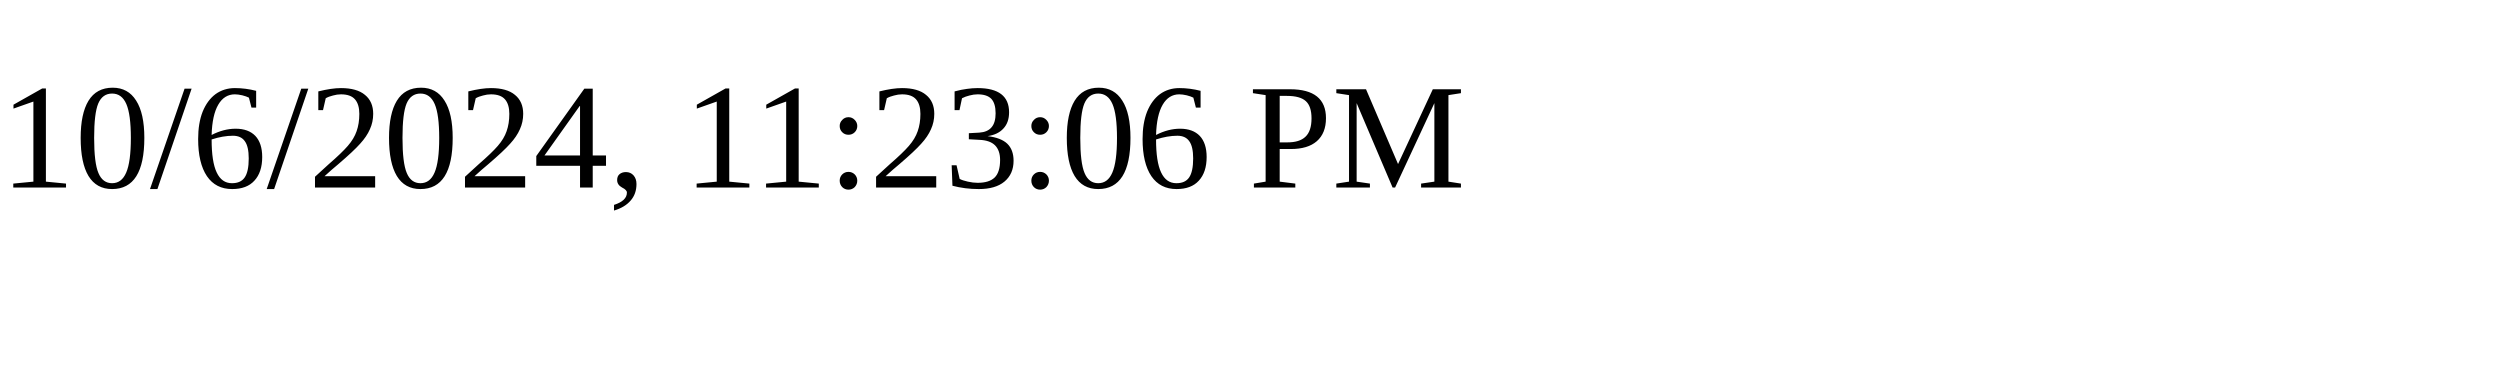
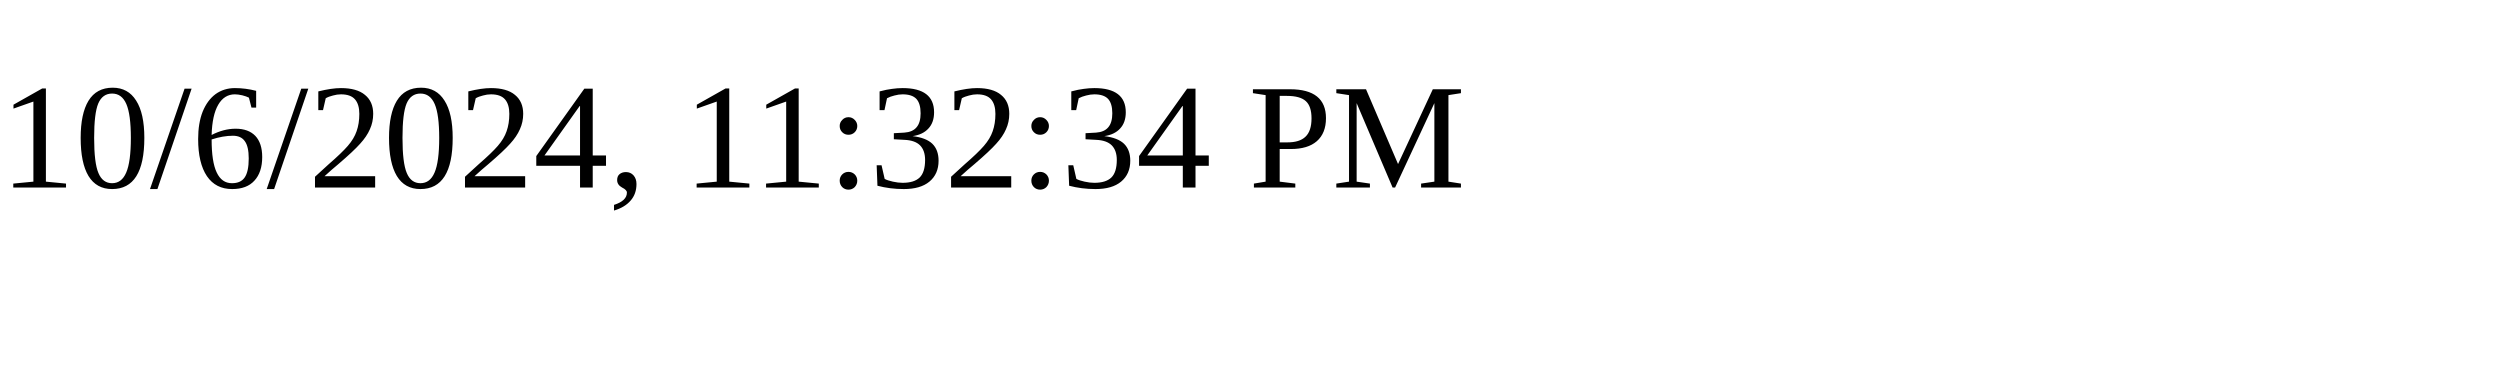
<svg xmlns="http://www.w3.org/2000/svg" height="30" width="200">
-   <text x="0" y="15">10/6/2024, 11:23:06 PM</text>
+   <text x="0" y="15">10/6/2024, 11:32:34 PM</text>
</svg>
